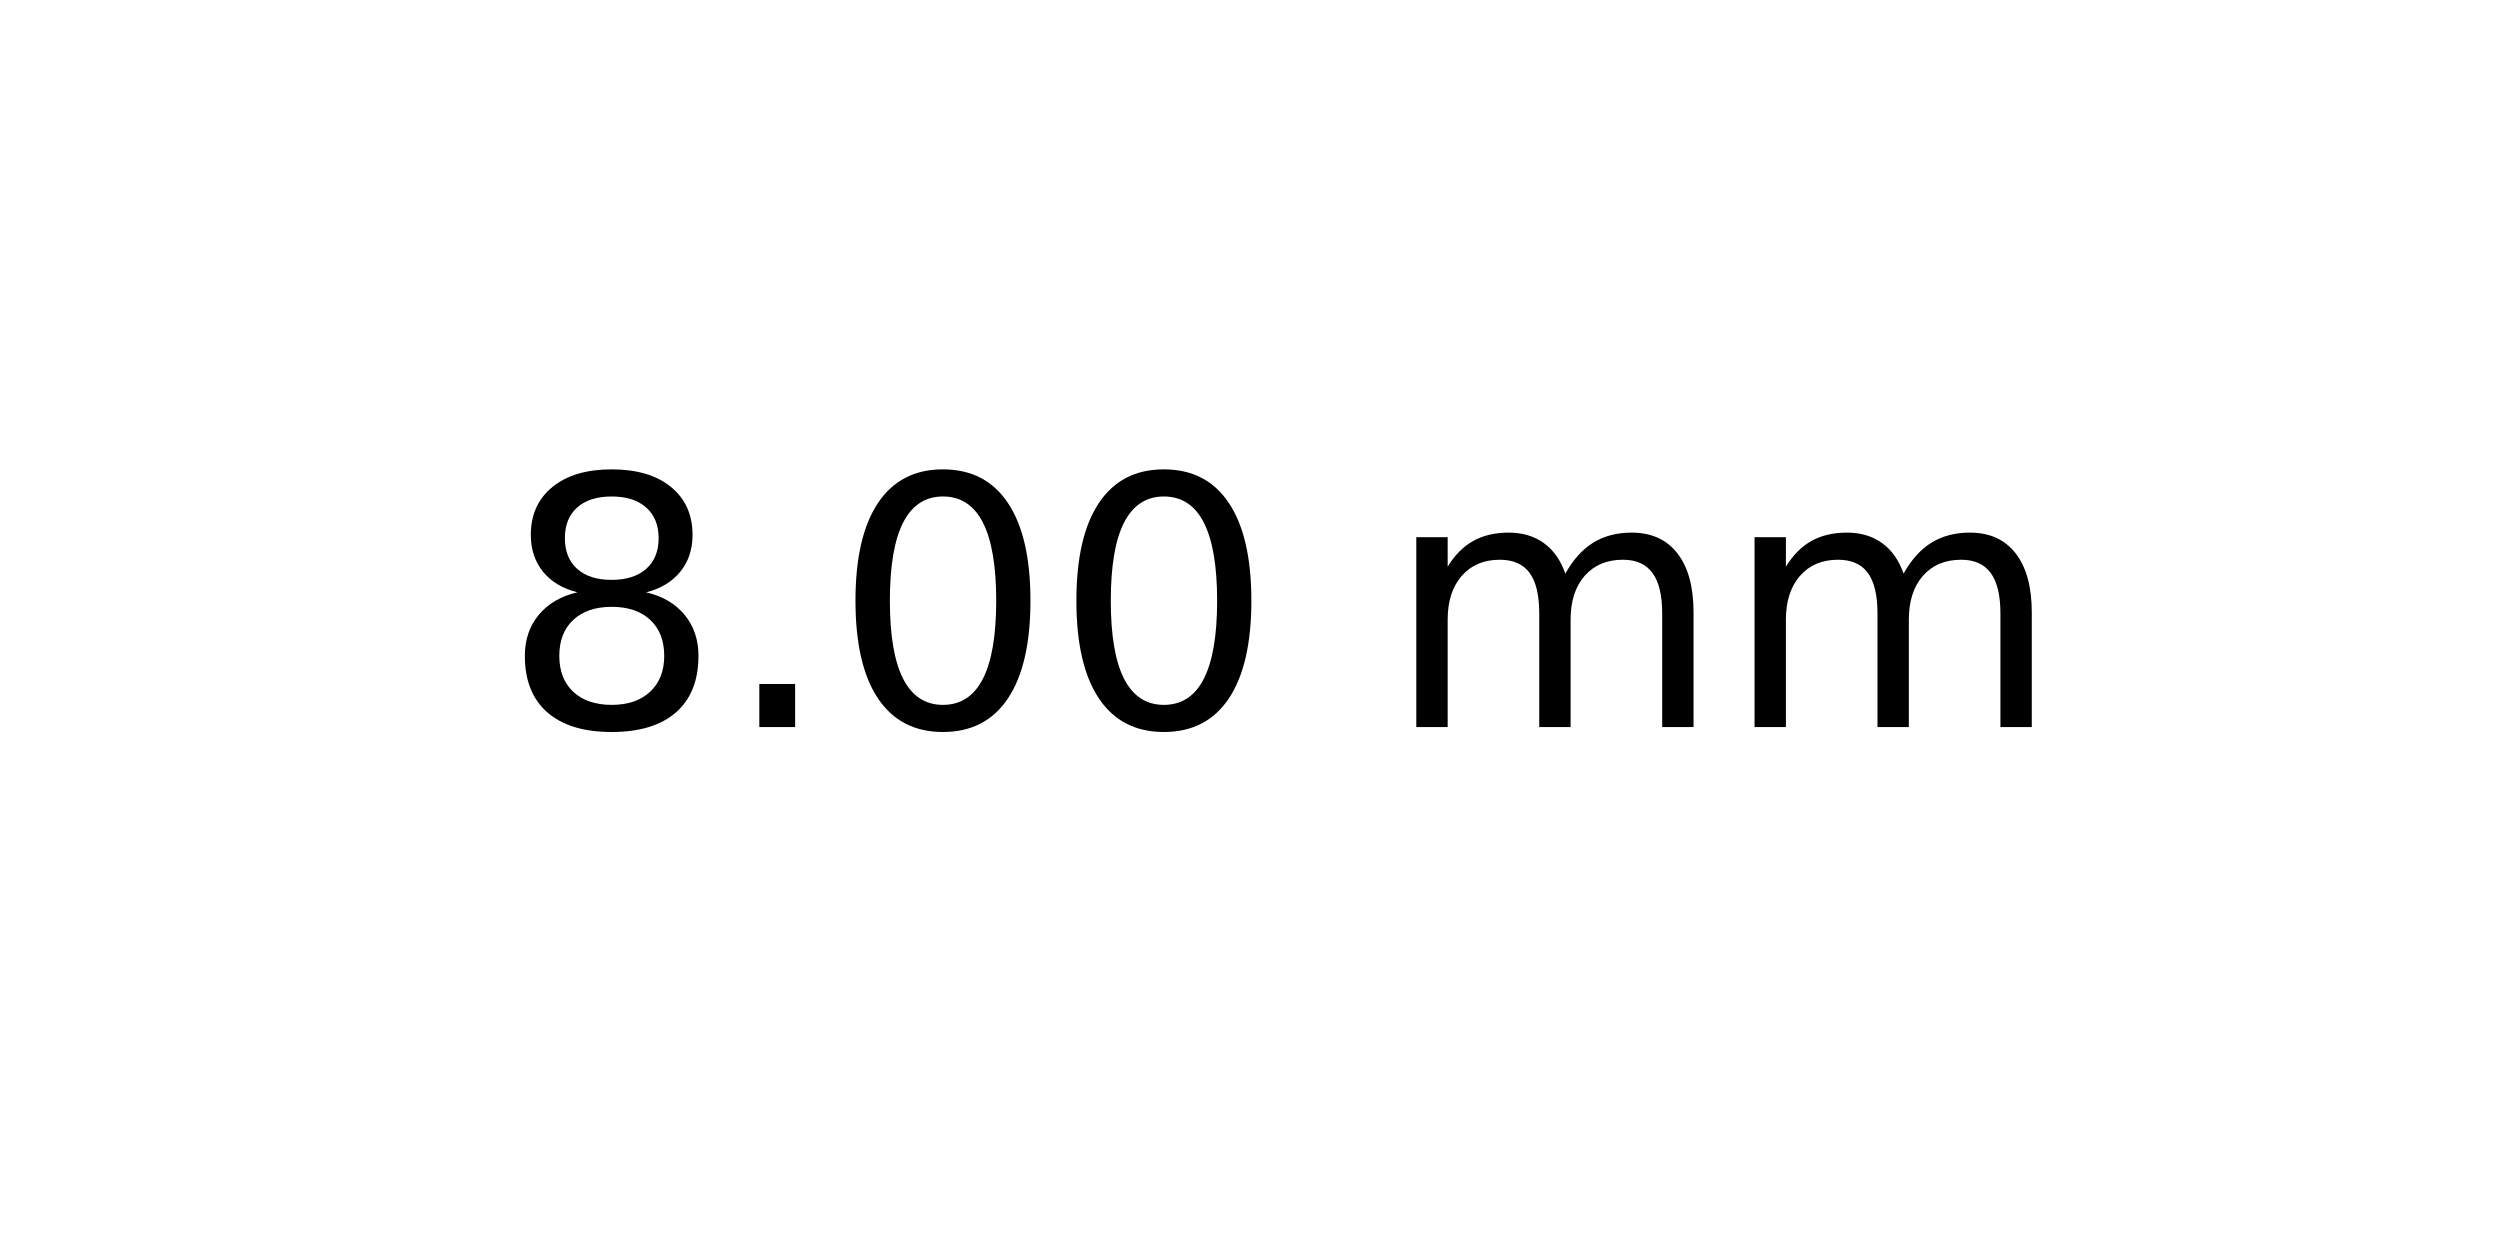
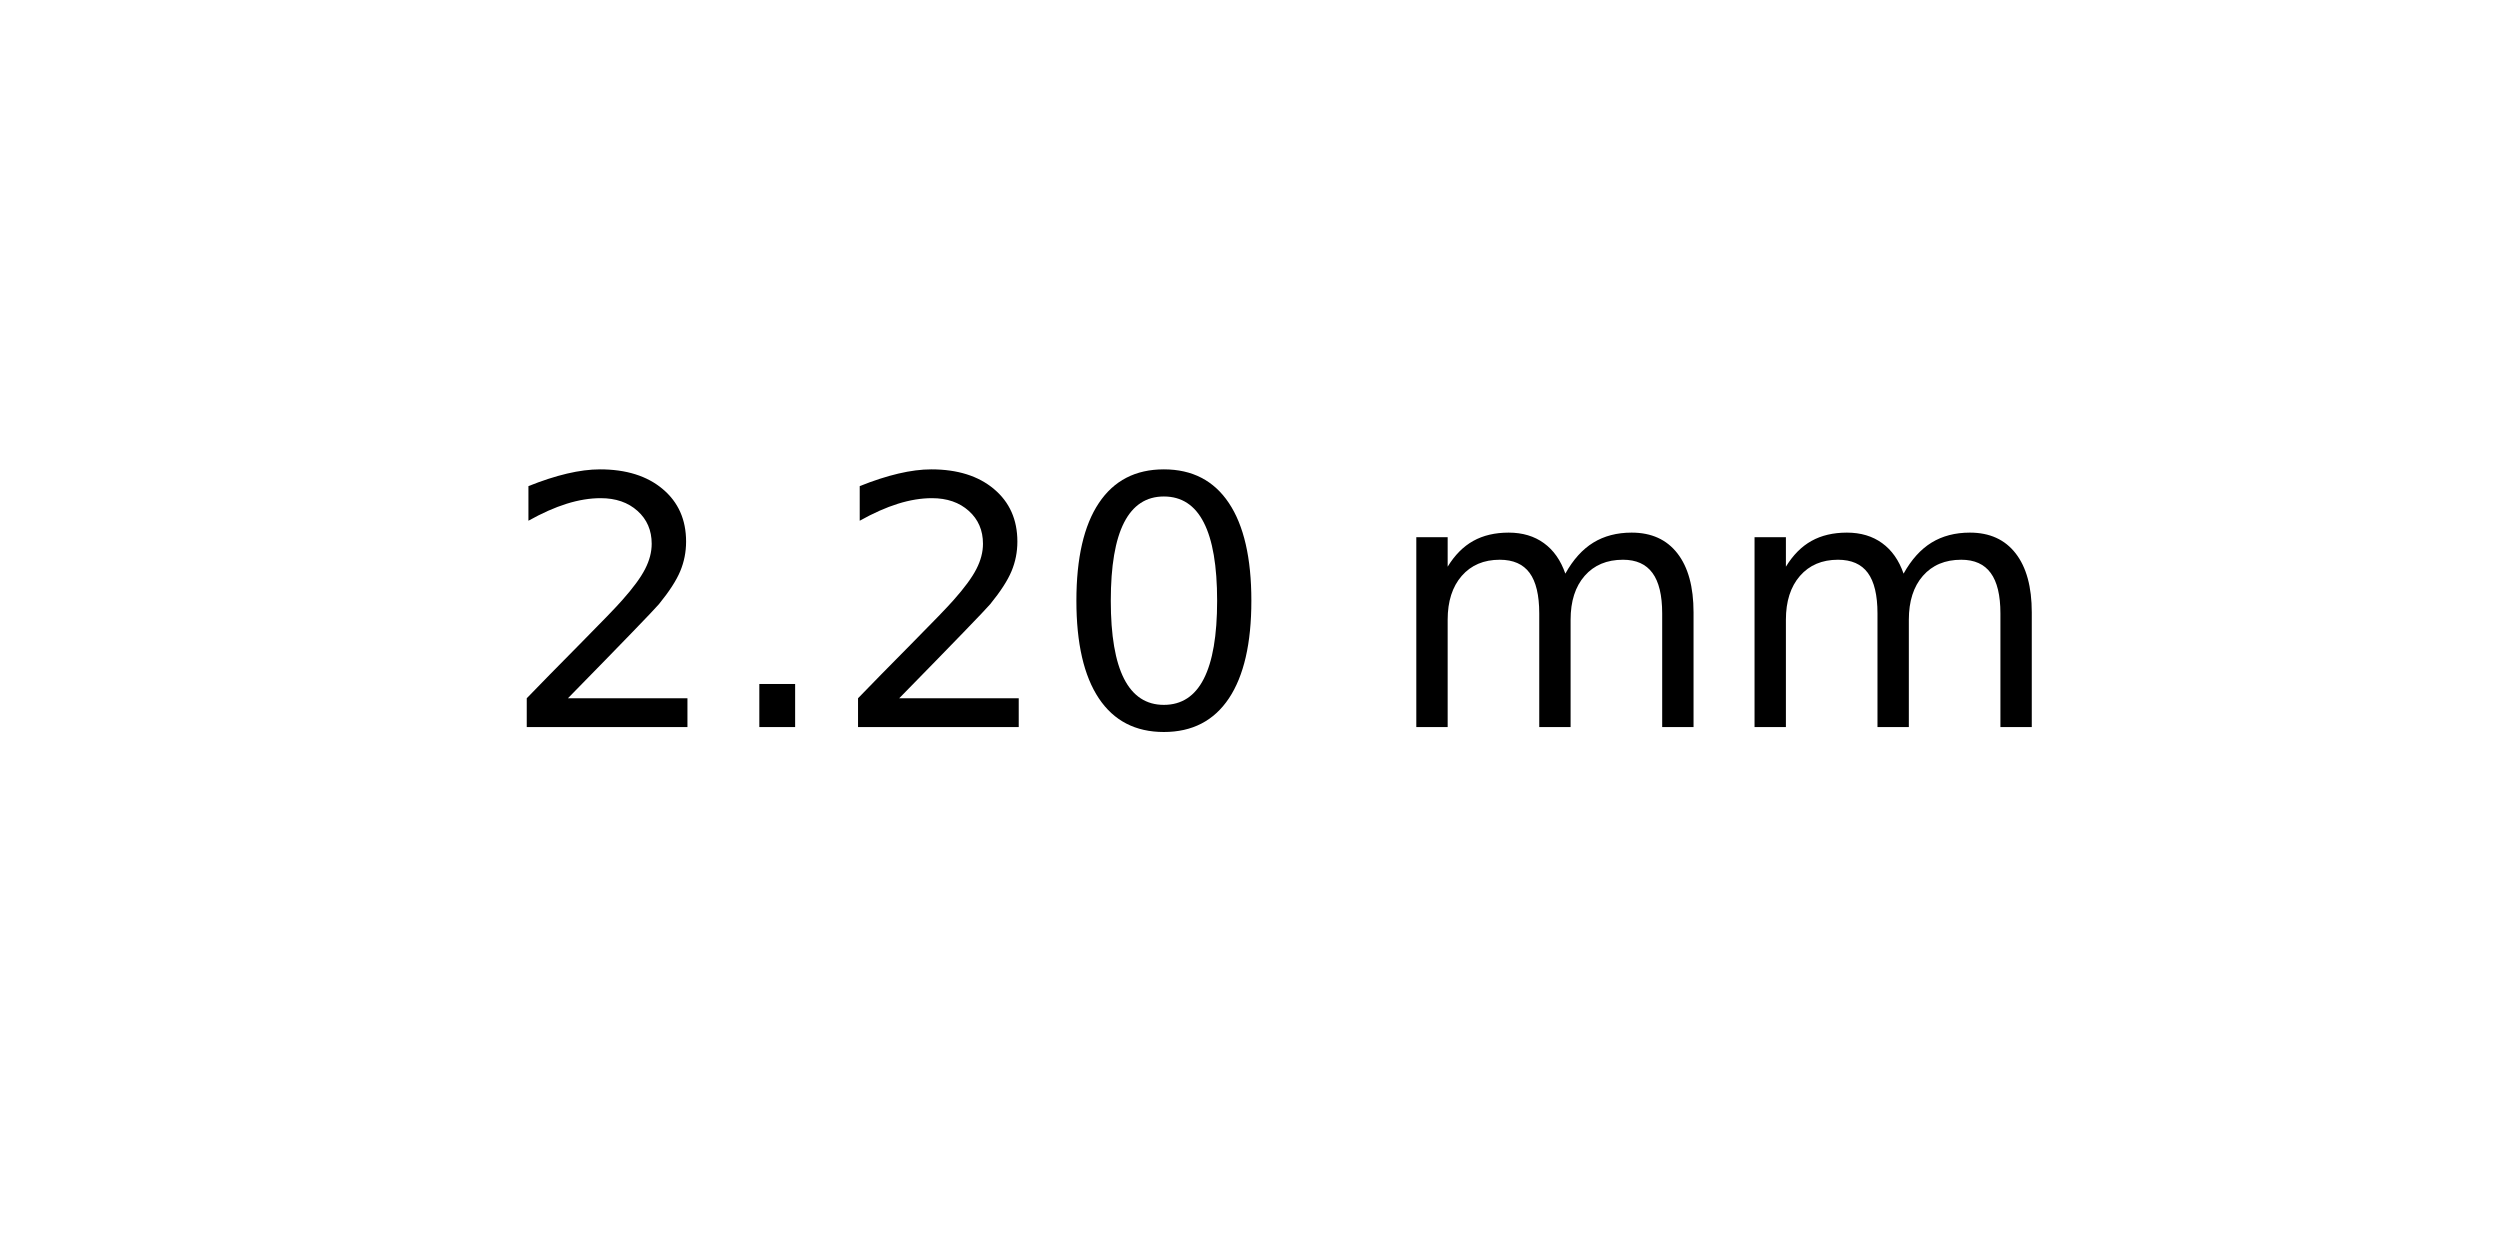
<svg xmlns="http://www.w3.org/2000/svg" xmlns:xlink="http://www.w3.org/1999/xlink" width="72pt" height="36pt" viewBox="0 0 72 36" version="1.1">
  <defs>
    <style type="text/css">*{stroke-linejoin: round; stroke-linecap: butt}</style>
  </defs>
  <g id="figure_1">
    <g id="axes_1">
      <g id="text_1">
        <g transform="translate(14.4375 20.93937) scale(0.1 -0.1)">
          <defs>
-             <path id="DejaVuSans-38" d="M 2034 2216  Q 1584 2216 1326 1975  Q 1069 1734 1069 1313  Q 1069 891 1326 650  Q 1584 409 2034 409  Q 2484 409 2743 651  Q 3003 894 3003 1313  Q 3003 1734 2745 1975  Q 2488 2216 2034 2216  z M 1403 2484  Q 997 2584 770 2862  Q 544 3141 544 3541  Q 544 4100 942 4425  Q 1341 4750 2034 4750  Q 2731 4750 3128 4425  Q 3525 4100 3525 3541  Q 3525 3141 3298 2862  Q 3072 2584 2669 2484  Q 3125 2378 3379 2068  Q 3634 1759 3634 1313  Q 3634 634 3220 271  Q 2806 -91 2034 -91  Q 1263 -91 848 271  Q 434 634 434 1313  Q 434 1759 690 2068  Q 947 2378 1403 2484  z M 1172 3481  Q 1172 3119 1398 2916  Q 1625 2713 2034 2713  Q 2441 2713 2670 2916  Q 2900 3119 2900 3481  Q 2900 3844 2670 4047  Q 2441 4250 2034 4250  Q 1625 4250 1398 4047  Q 1172 3844 1172 3481  z " transform="scale(0.015625)" />
+             <path id="DejaVuSans-32" d="M 1228 531  L 3431 531  L 3431 0  L 469 0  L 469 531  Q 828 903 1448 1529  Q 2069 2156 2228 2338  Q 2531 2678 2651 2914  Q 2772 3150 2772 3378  Q 2772 3750 2511 3984  Q 2250 4219 1831 4219  Q 1534 4219 1204 4116  Q 875 4013 500 3803  L 500 4441  Q 881 4594 1212 4672  Q 1544 4750 1819 4750  Q 2544 4750 2975 4387  Q 3406 4025 3406 3419  Q 3406 3131 3298 2873  Q 3191 2616 2906 2266  Q 2828 2175 2409 1742  Q 1991 1309 1228 531  z " transform="scale(0.015625)" />
            <path id="DejaVuSans-2e" d="M 684 794  L 1344 794  L 1344 0  L 684 0  L 684 794  z " transform="scale(0.015625)" />
            <path id="DejaVuSans-30" d="M 2034 4250  Q 1547 4250 1301 3770  Q 1056 3291 1056 2328  Q 1056 1369 1301 889  Q 1547 409 2034 409  Q 2525 409 2770 889  Q 3016 1369 3016 2328  Q 3016 3291 2770 3770  Q 2525 4250 2034 4250  z M 2034 4750  Q 2819 4750 3233 4129  Q 3647 3509 3647 2328  Q 3647 1150 3233 529  Q 2819 -91 2034 -91  Q 1250 -91 836 529  Q 422 1150 422 2328  Q 422 3509 836 4129  Q 1250 4750 2034 4750  z " transform="scale(0.015625)" />
            <path id="DejaVuSans-20" transform="scale(0.015625)" />
            <path id="DejaVuSans-6d" d="M 3328 2828  Q 3544 3216 3844 3400  Q 4144 3584 4550 3584  Q 5097 3584 5394 3201  Q 5691 2819 5691 2113  L 5691 0  L 5113 0  L 5113 2094  Q 5113 2597 4934 2840  Q 4756 3084 4391 3084  Q 3944 3084 3684 2787  Q 3425 2491 3425 1978  L 3425 0  L 2847 0  L 2847 2094  Q 2847 2600 2669 2842  Q 2491 3084 2119 3084  Q 1678 3084 1418 2786  Q 1159 2488 1159 1978  L 1159 0  L 581 0  L 581 3500  L 1159 3500  L 1159 2956  Q 1356 3278 1631 3431  Q 1906 3584 2284 3584  Q 2666 3584 2933 3390  Q 3200 3197 3328 2828  z " transform="scale(0.015625)" />
          </defs>
-           <use xlink:href="#DejaVuSans-38" />
+           <use xlink:href="#DejaVuSans-32" />
          <use xlink:href="#DejaVuSans-2e" x="63.623" />
-           <use xlink:href="#DejaVuSans-30" x="95.41" />
+           <use xlink:href="#DejaVuSans-32" x="95.41" />
          <use xlink:href="#DejaVuSans-30" x="159.033" />
          <use xlink:href="#DejaVuSans-20" x="222.656" />
          <use xlink:href="#DejaVuSans-6d" x="254.443" />
          <use xlink:href="#DejaVuSans-6d" x="351.855" />
        </g>
      </g>
    </g>
  </g>
</svg>
